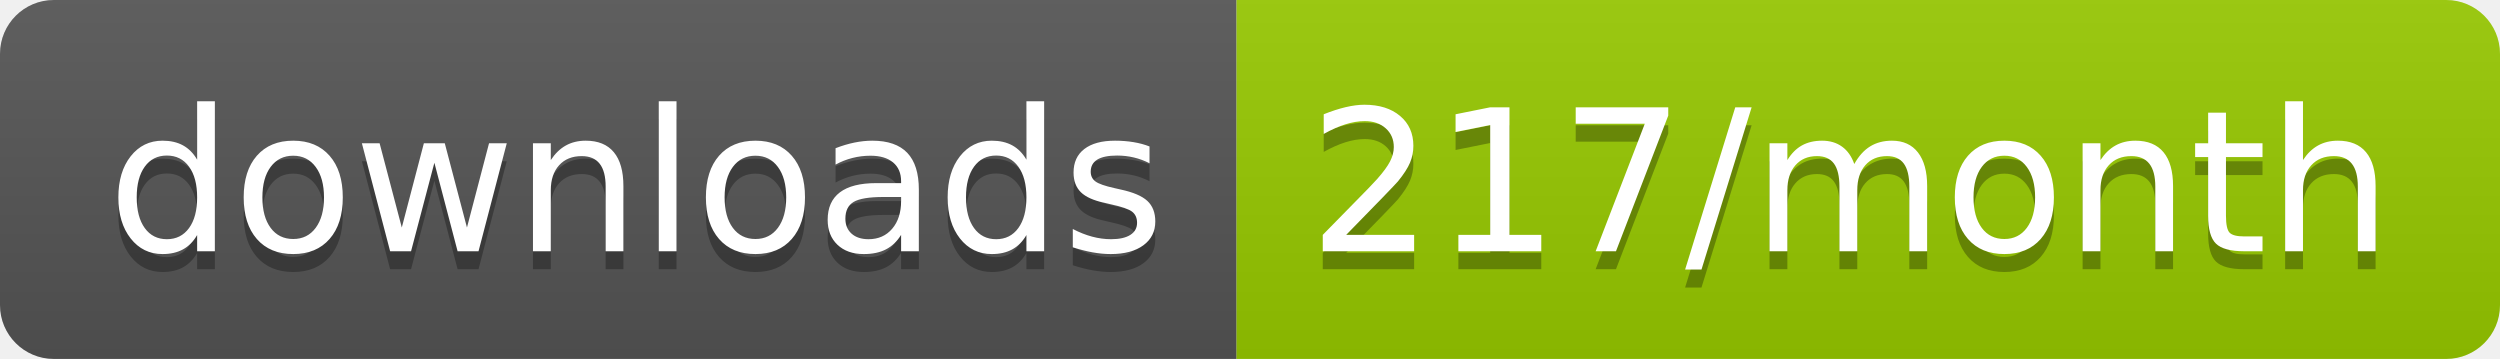
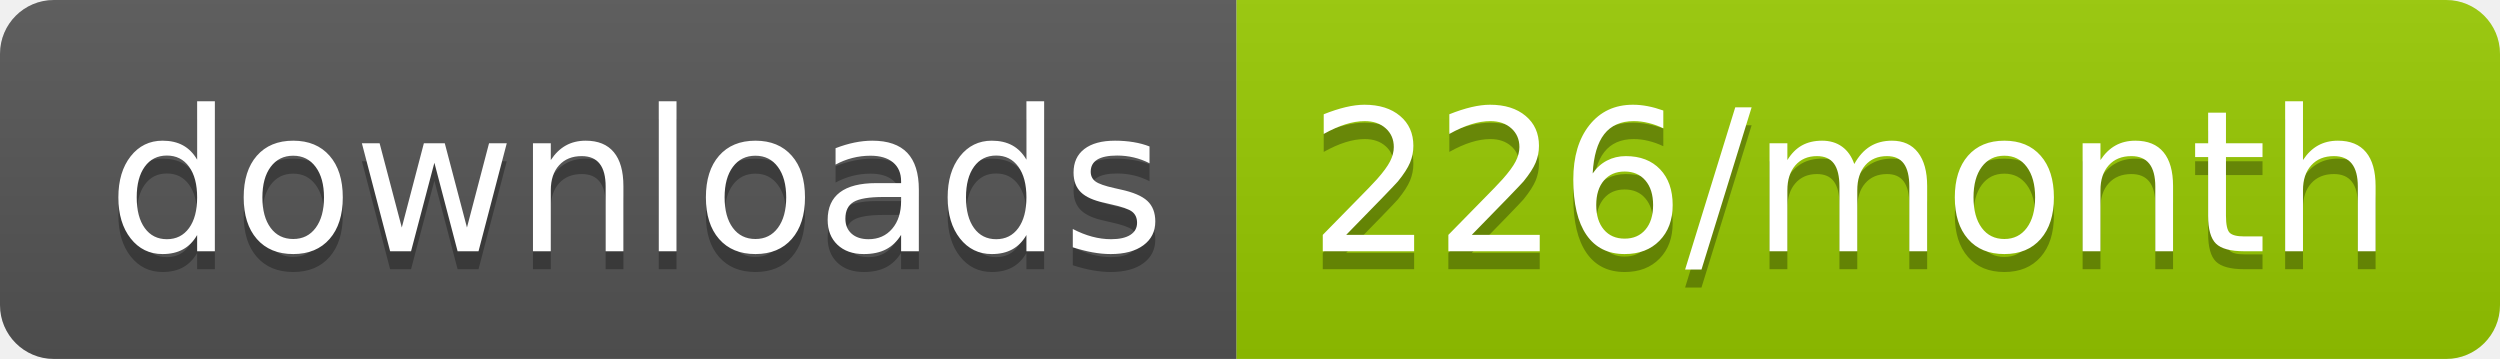
<svg xmlns="http://www.w3.org/2000/svg" width="139.3" height="20">
  <linearGradient id="smooth" x2="0" y2="100%">
    <stop offset="0" stop-color="#bbb" stop-opacity=".1" />
    <stop offset="1" stop-opacity=".1" />
  </linearGradient>
  <clipPath id="round">
    <rect width="139.3" height="20" rx="3" fill="#fff" />
  </clipPath>
  <g clip-path="url(#round)">
    <rect width="68.9" height="20" fill="#555" />
    <rect x="68.9" width="70.4" height="20" fill="#97CA00" />
    <rect width="139.3" height="20" fill="url(#smooth)" />
  </g>
  <g fill="#fff" text-anchor="middle" font-family="DejaVu Sans,Verdana,Geneva,sans-serif" font-size="110">
    <text x="354.5" y="150" fill="#010101" fill-opacity=".3" transform="scale(0.1)" textLength="589.0" lengthAdjust="spacing">downloads</text>
    <text x="354.5" y="140" transform="scale(0.1)" textLength="589.0" lengthAdjust="spacing">downloads</text>
-     <text x="1031.0" y="150" fill="#010101" fill-opacity=".3" transform="scale(0.1)" textLength="604.0" lengthAdjust="spacing">217/month</text>
-     <text x="1031.0" y="140" transform="scale(0.1)" textLength="604.0" lengthAdjust="spacing">217/month</text>
+     <text x="1031.0" y="150" fill="#010101" fill-opacity=".3" transform="scale(0.1)" textLength="604.0" lengthAdjust="spacing">226/month</text>
+     <text x="1031.0" y="140" transform="scale(0.1)" textLength="604.0" lengthAdjust="spacing">226/month</text>
  </g>
</svg>
